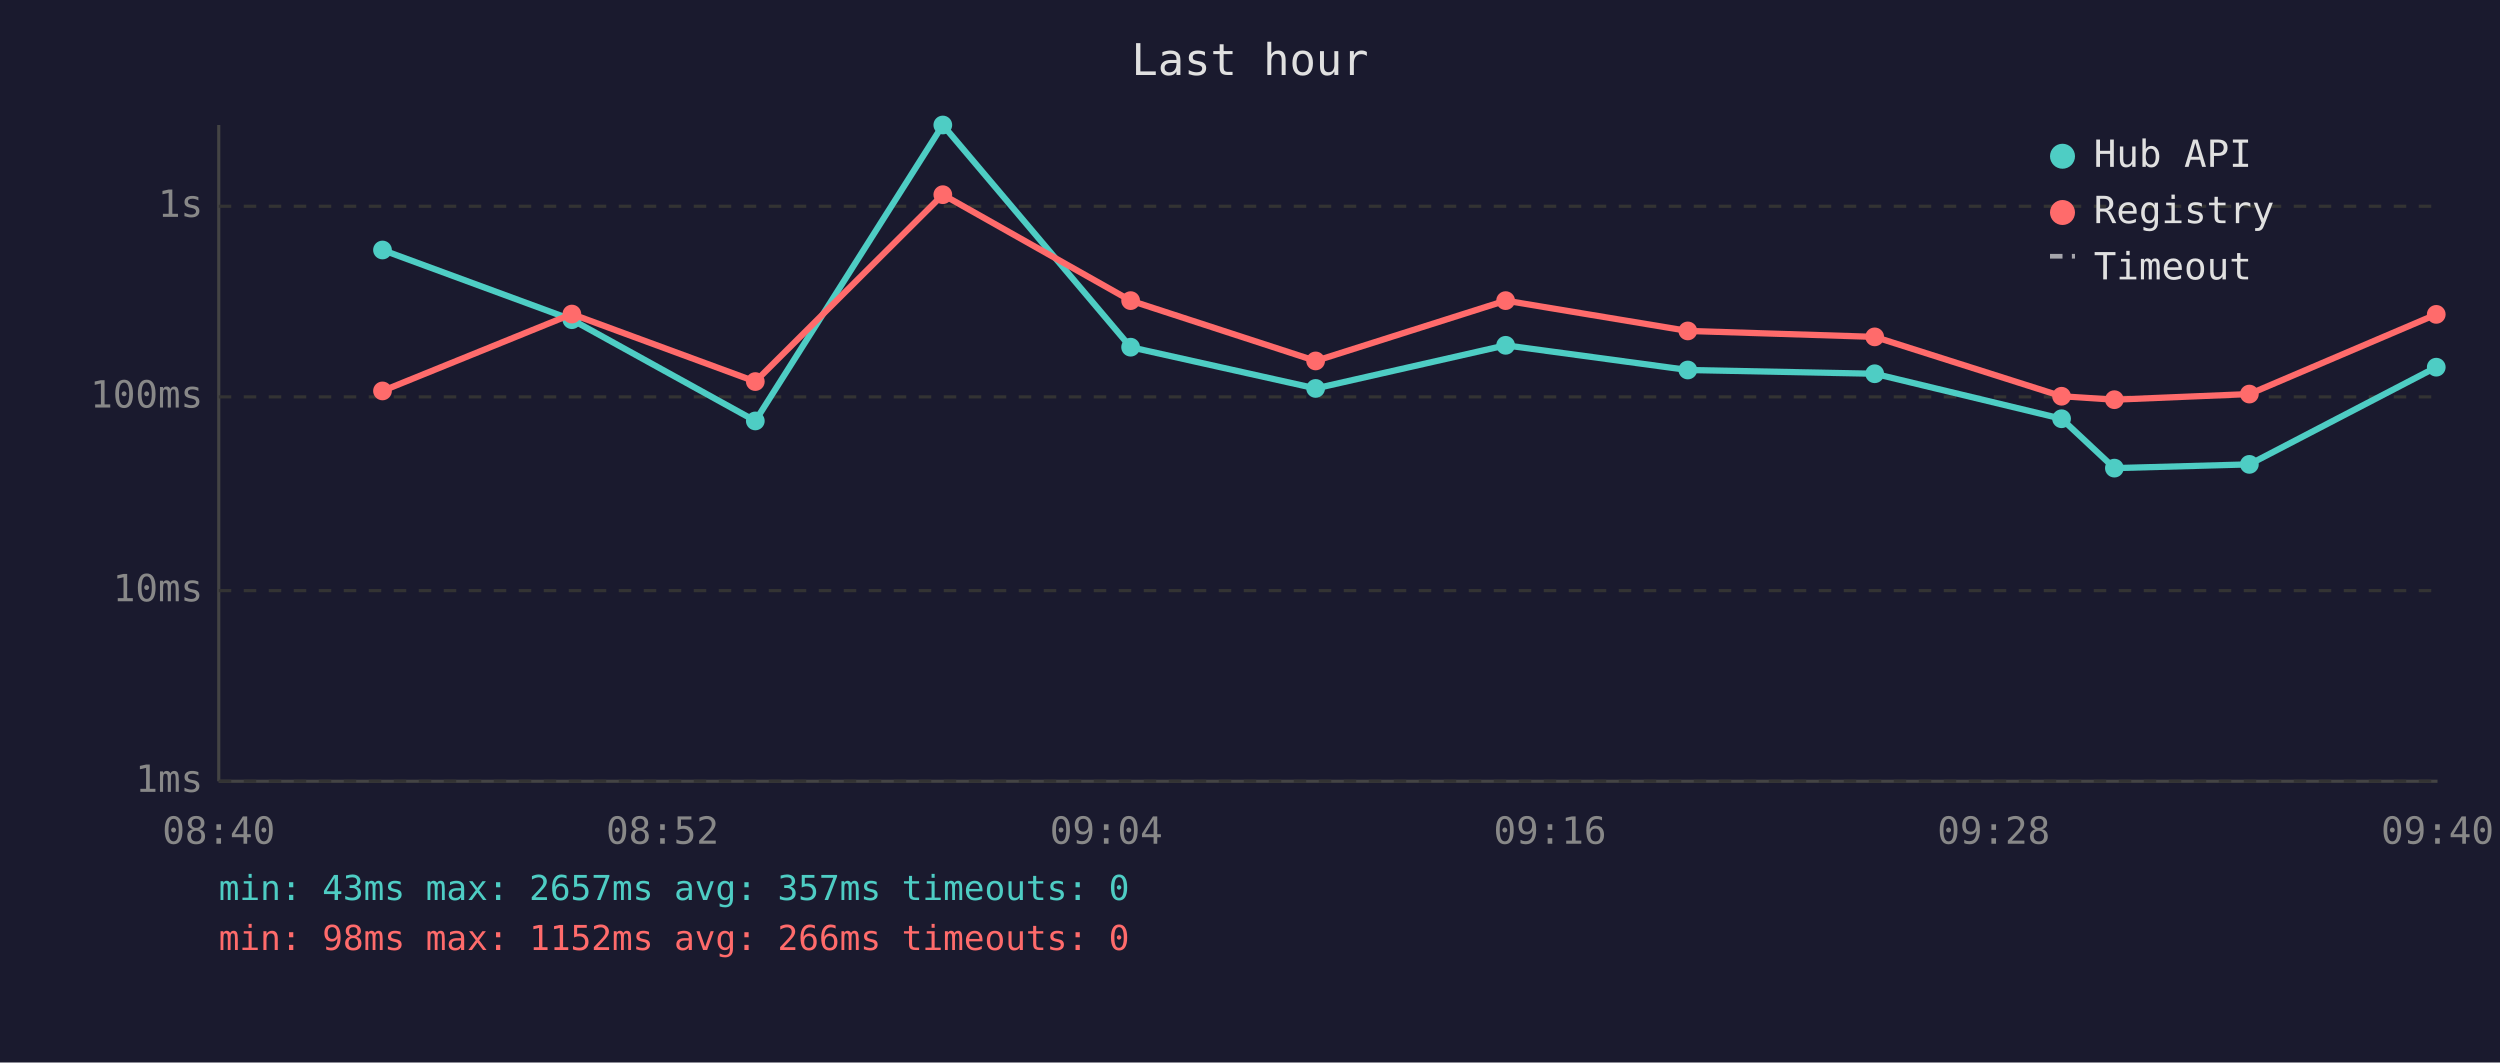
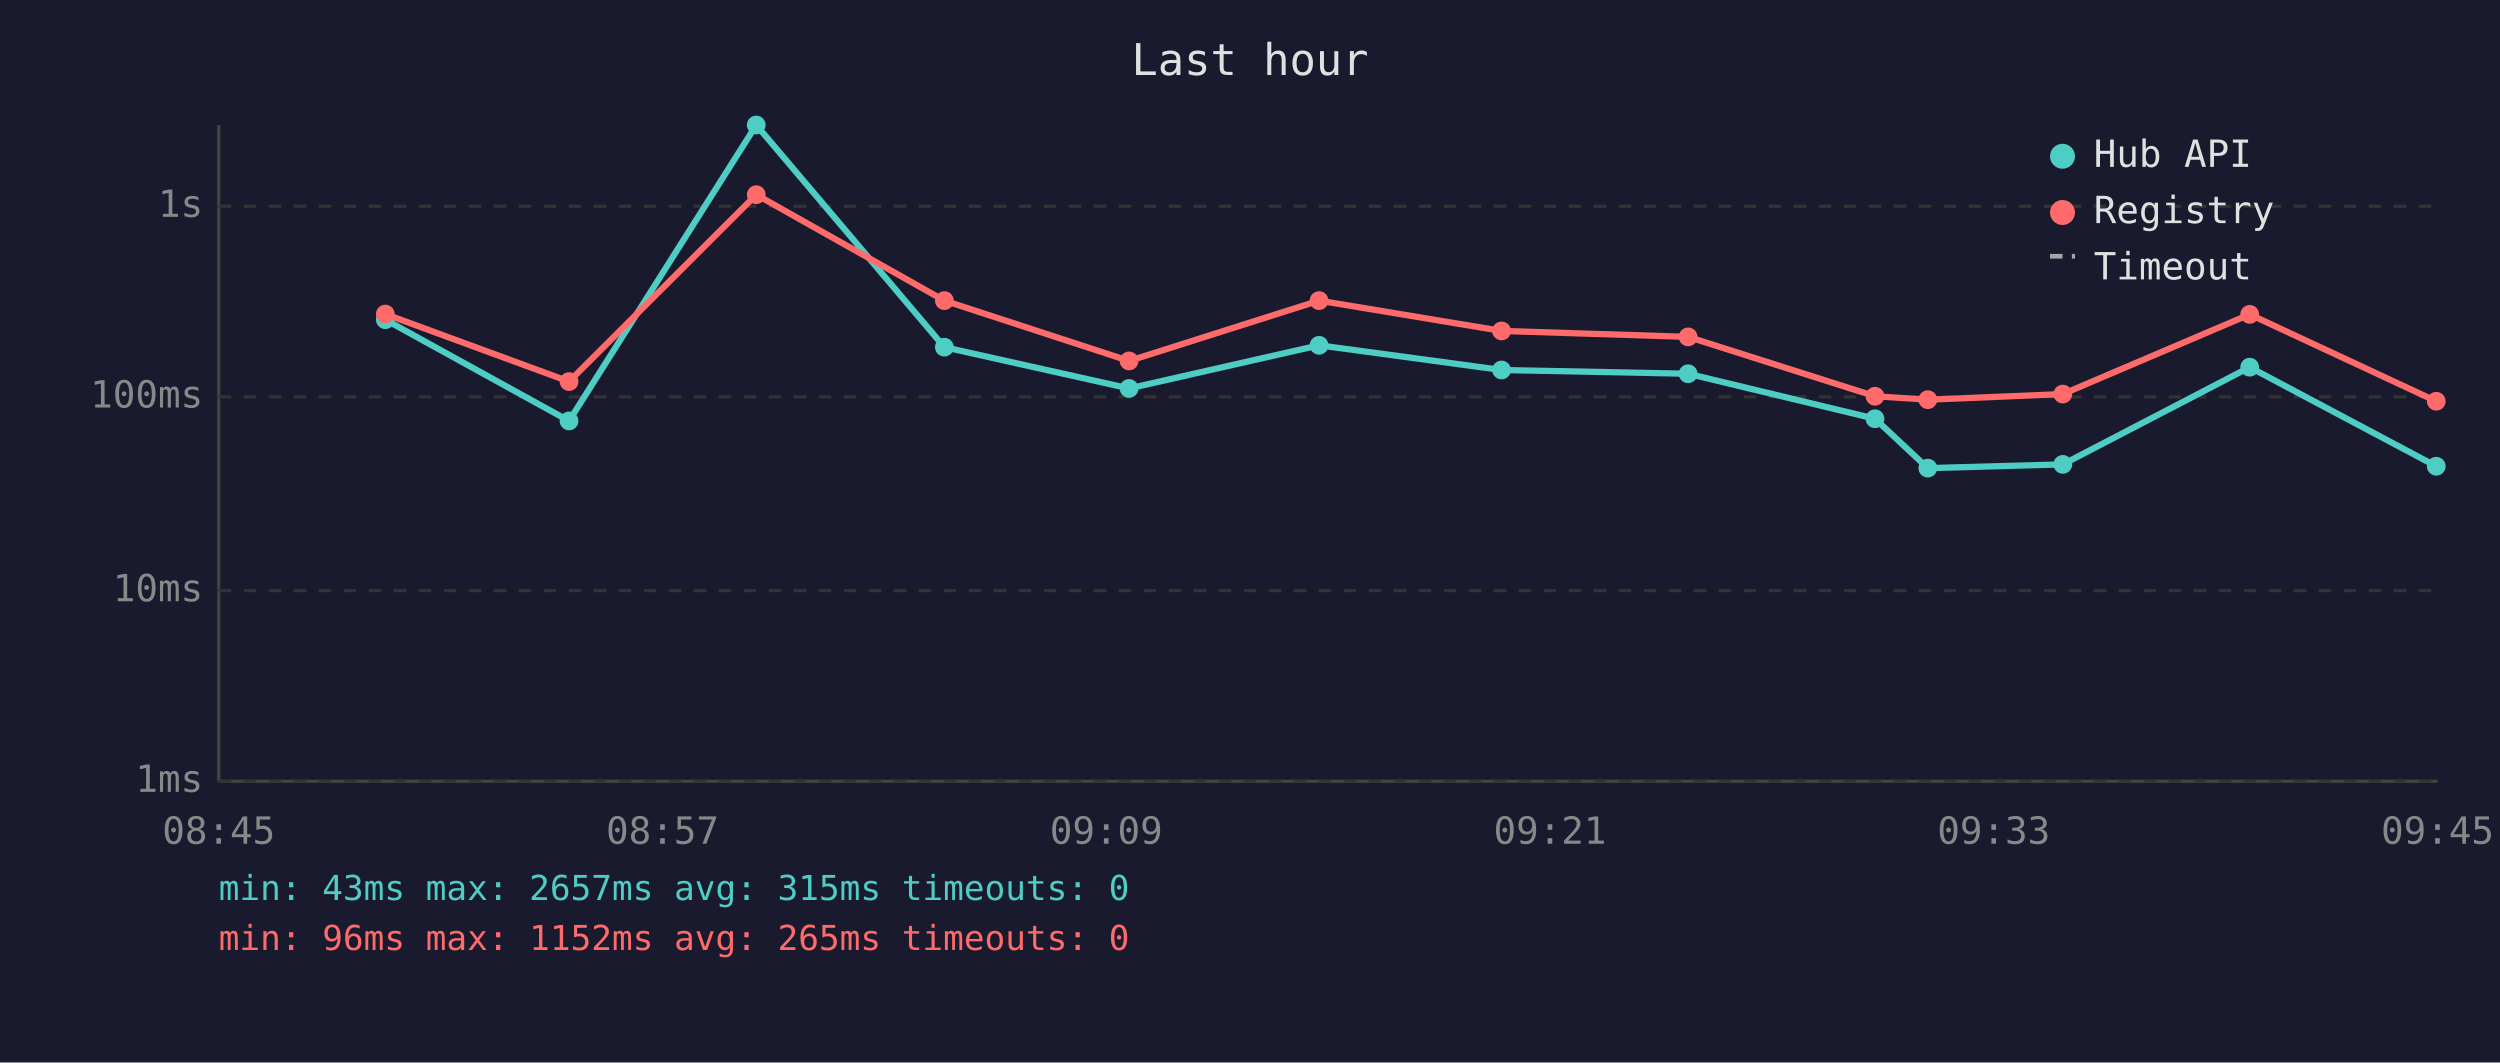
<svg xmlns="http://www.w3.org/2000/svg" viewBox="0 0 800 340" font-family="monospace" font-size="12">
  <rect width="800" height="340" fill="#1a1a2e" />
  <text x="400" y="24" fill="#e0e0e0" font-size="14" text-anchor="middle">Last hour</text>
  <line x1="70" y1="40" x2="70" y2="250" stroke="#444" stroke-width="1" />
  <line x1="70" y1="250" x2="780" y2="250" stroke="#444" stroke-width="1" />
  <line x1="70" y1="250" x2="780" y2="250" stroke="#333" stroke-width="1" stroke-dasharray="4" />
  <text x="65" y="250" fill="#888" text-anchor="end" dominant-baseline="middle">1ms</text>
  <line x1="70" y1="189" x2="780" y2="189" stroke="#333" stroke-width="1" stroke-dasharray="4" />
  <text x="65" y="189" fill="#888" text-anchor="end" dominant-baseline="middle">10ms</text>
  <line x1="70" y1="127" x2="780" y2="127" stroke="#333" stroke-width="1" stroke-dasharray="4" />
  <text x="65" y="127" fill="#888" text-anchor="end" dominant-baseline="middle">100ms</text>
  <line x1="70" y1="66" x2="780" y2="66" stroke="#333" stroke-width="1" stroke-dasharray="4" />
  <text x="65" y="66" fill="#888" text-anchor="end" dominant-baseline="middle">1s</text>
-   <text x="70" y="270" fill="#888" text-anchor="middle">08:40</text>
-   <text x="212" y="270" fill="#888" text-anchor="middle">08:52</text>
-   <text x="354" y="270" fill="#888" text-anchor="middle">09:04</text>
-   <text x="496" y="270" fill="#888" text-anchor="middle">09:16</text>
-   <text x="638" y="270" fill="#888" text-anchor="middle">09:28</text>
-   <text x="780" y="270" fill="#888" text-anchor="middle">09:40</text>
-   <polyline points="122.4,80.0 183.0,102.3 241.7,134.7 301.7,40.0 361.8,111.1 421.0,124.3 481.8,110.5 540.1,118.4 599.9,119.6 659.7,134.0 676.6,149.8 719.8,148.6 779.6,117.5" fill="none" stroke="#4ecdc4" stroke-width="2" opacity="1" />
-   <circle cx="122.4" cy="80.0" r="3" fill="#4ecdc4" />
-   <circle cx="183.0" cy="102.3" r="3" fill="#4ecdc4" />
-   <circle cx="241.7" cy="134.7" r="3" fill="#4ecdc4" />
-   <circle cx="301.7" cy="40.0" r="3" fill="#4ecdc4" />
-   <circle cx="361.8" cy="111.1" r="3" fill="#4ecdc4" />
-   <circle cx="421.0" cy="124.3" r="3" fill="#4ecdc4" />
-   <circle cx="481.8" cy="110.5" r="3" fill="#4ecdc4" />
-   <circle cx="540.1" cy="118.4" r="3" fill="#4ecdc4" />
-   <circle cx="599.9" cy="119.6" r="3" fill="#4ecdc4" />
-   <circle cx="659.7" cy="134.0" r="3" fill="#4ecdc4" />
-   <circle cx="676.6" cy="149.8" r="3" fill="#4ecdc4" />
-   <circle cx="719.8" cy="148.6" r="3" fill="#4ecdc4" />
-   <circle cx="779.6" cy="117.5" r="3" fill="#4ecdc4" />
-   <polyline points="122.4,125.1 183.0,100.5 241.7,122.1 301.7,62.3 361.8,96.2 421.0,115.5 481.8,96.2 540.1,105.9 599.9,107.8 659.7,126.8 676.6,127.9 719.8,126.1 779.6,100.6" fill="none" stroke="#ff6b6b" stroke-width="2" opacity="1" />
-   <circle cx="122.4" cy="125.1" r="3" fill="#ff6b6b" />
-   <circle cx="183.0" cy="100.5" r="3" fill="#ff6b6b" />
-   <circle cx="241.7" cy="122.1" r="3" fill="#ff6b6b" />
-   <circle cx="301.7" cy="62.3" r="3" fill="#ff6b6b" />
-   <circle cx="361.8" cy="96.2" r="3" fill="#ff6b6b" />
-   <circle cx="421.0" cy="115.5" r="3" fill="#ff6b6b" />
-   <circle cx="481.8" cy="96.2" r="3" fill="#ff6b6b" />
-   <circle cx="540.1" cy="105.9" r="3" fill="#ff6b6b" />
-   <circle cx="599.9" cy="107.8" r="3" fill="#ff6b6b" />
-   <circle cx="659.7" cy="126.8" r="3" fill="#ff6b6b" />
-   <circle cx="676.6" cy="127.9" r="3" fill="#ff6b6b" />
-   <circle cx="719.8" cy="126.1" r="3" fill="#ff6b6b" />
-   <circle cx="779.6" cy="100.6" r="3" fill="#ff6b6b" />
+   <text x="70" y="270" fill="#888" text-anchor="middle">08:45</text>
+   <text x="212" y="270" fill="#888" text-anchor="middle">08:57</text>
+   <text x="354" y="270" fill="#888" text-anchor="middle">09:09</text>
+   <text x="496" y="270" fill="#888" text-anchor="middle">09:21</text>
+   <text x="638" y="270" fill="#888" text-anchor="middle">09:33</text>
+   <text x="780" y="270" fill="#888" text-anchor="middle">09:45</text>
+   <polyline points="123.3,102.3 182.1,134.7 242.0,40.0 302.2,111.1 361.3,124.3 422.1,110.5 480.5,118.4 540.2,119.6 600.0,134.0 616.9,149.8 660.1,148.6 719.9,117.5 779.6,149.2" fill="none" stroke="#4ecdc4" stroke-width="2" opacity="1" />
+   <circle cx="123.3" cy="102.3" r="3" fill="#4ecdc4" />
+   <circle cx="182.1" cy="134.7" r="3" fill="#4ecdc4" />
+   <circle cx="242.0" cy="40.0" r="3" fill="#4ecdc4" />
+   <circle cx="302.2" cy="111.1" r="3" fill="#4ecdc4" />
+   <circle cx="361.3" cy="124.3" r="3" fill="#4ecdc4" />
+   <circle cx="422.1" cy="110.5" r="3" fill="#4ecdc4" />
+   <circle cx="480.5" cy="118.4" r="3" fill="#4ecdc4" />
+   <circle cx="540.2" cy="119.6" r="3" fill="#4ecdc4" />
+   <circle cx="600.0" cy="134.0" r="3" fill="#4ecdc4" />
+   <circle cx="616.9" cy="149.8" r="3" fill="#4ecdc4" />
+   <circle cx="660.1" cy="148.6" r="3" fill="#4ecdc4" />
+   <circle cx="719.9" cy="117.5" r="3" fill="#4ecdc4" />
+   <circle cx="779.6" cy="149.2" r="3" fill="#4ecdc4" />
+   <polyline points="123.3,100.5 182.1,122.1 242.0,62.3 302.2,96.2 361.3,115.5 422.1,96.2 480.5,105.9 540.2,107.8 600.0,126.8 616.9,127.9 660.1,126.1 719.9,100.6 779.6,128.4" fill="none" stroke="#ff6b6b" stroke-width="2" opacity="1" />
+   <circle cx="123.3" cy="100.5" r="3" fill="#ff6b6b" />
+   <circle cx="182.1" cy="122.1" r="3" fill="#ff6b6b" />
+   <circle cx="242.0" cy="62.3" r="3" fill="#ff6b6b" />
+   <circle cx="302.2" cy="96.2" r="3" fill="#ff6b6b" />
+   <circle cx="361.3" cy="115.5" r="3" fill="#ff6b6b" />
+   <circle cx="422.1" cy="96.2" r="3" fill="#ff6b6b" />
+   <circle cx="480.5" cy="105.9" r="3" fill="#ff6b6b" />
+   <circle cx="540.2" cy="107.8" r="3" fill="#ff6b6b" />
+   <circle cx="600.0" cy="126.8" r="3" fill="#ff6b6b" />
+   <circle cx="616.9" cy="127.9" r="3" fill="#ff6b6b" />
+   <circle cx="660.1" cy="126.1" r="3" fill="#ff6b6b" />
+   <circle cx="719.9" cy="100.6" r="3" fill="#ff6b6b" />
+   <circle cx="779.6" cy="128.4" r="3" fill="#ff6b6b" />
  <circle cx="660" cy="50" r="4" fill="#4ecdc4" />
  <text x="670" y="50" fill="#e0e0e0" dominant-baseline="middle">Hub API</text>
  <circle cx="660" cy="68" r="4" fill="#ff6b6b" />
  <text x="670" y="68" fill="#e0e0e0" dominant-baseline="middle">Registry</text>
  <line x1="656" y1="82" x2="664" y2="82" stroke="#e0e0e0" stroke-width="1.5" stroke-dasharray="4,3" opacity="0.7" />
  <text x="670" y="86" fill="#e0e0e0" dominant-baseline="middle">Timeout</text>
-   <text x="70" y="288" fill="#4ecdc4" font-size="11">min: 43ms  max: 2657ms  avg: 357ms  timeouts: 0</text>
-   <text x="70" y="304" fill="#ff6b6b" font-size="11">min: 98ms  max: 1152ms  avg: 266ms  timeouts: 0</text>
+   <text x="70" y="288" fill="#4ecdc4" font-size="11">min: 43ms  max: 2657ms  avg: 315ms  timeouts: 0</text>
+   <text x="70" y="304" fill="#ff6b6b" font-size="11">min: 96ms  max: 1152ms  avg: 265ms  timeouts: 0</text>
</svg>
